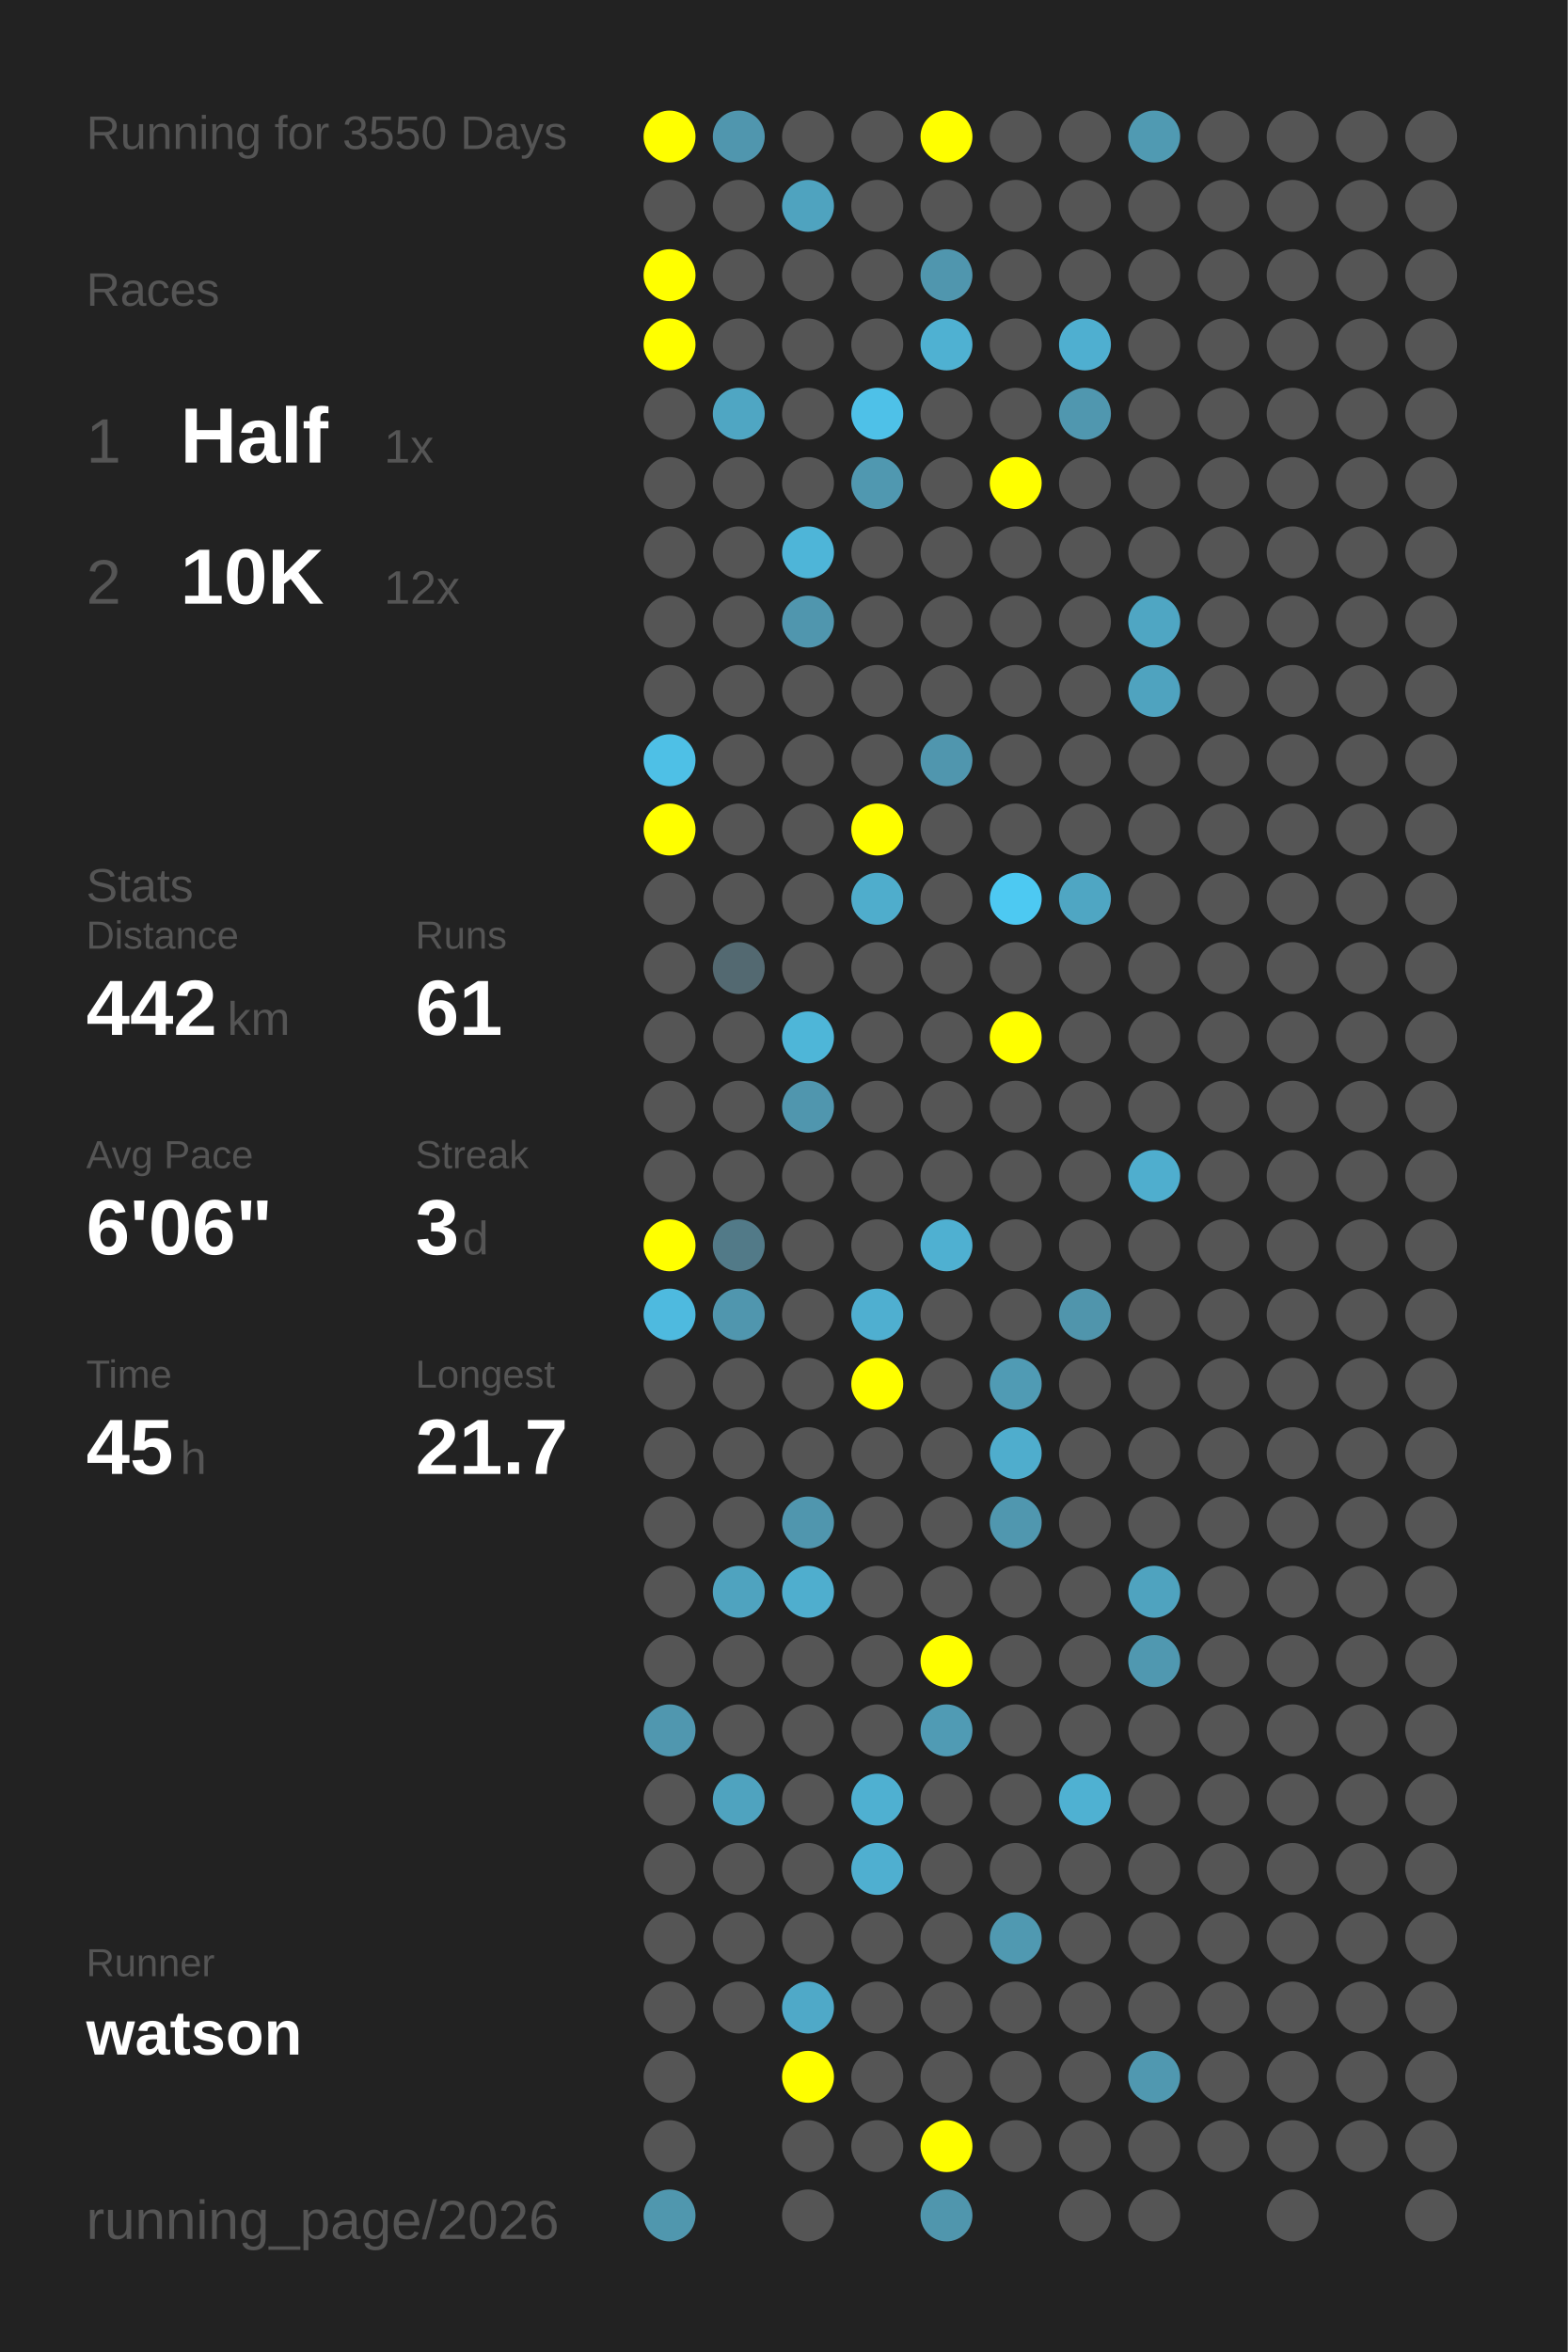
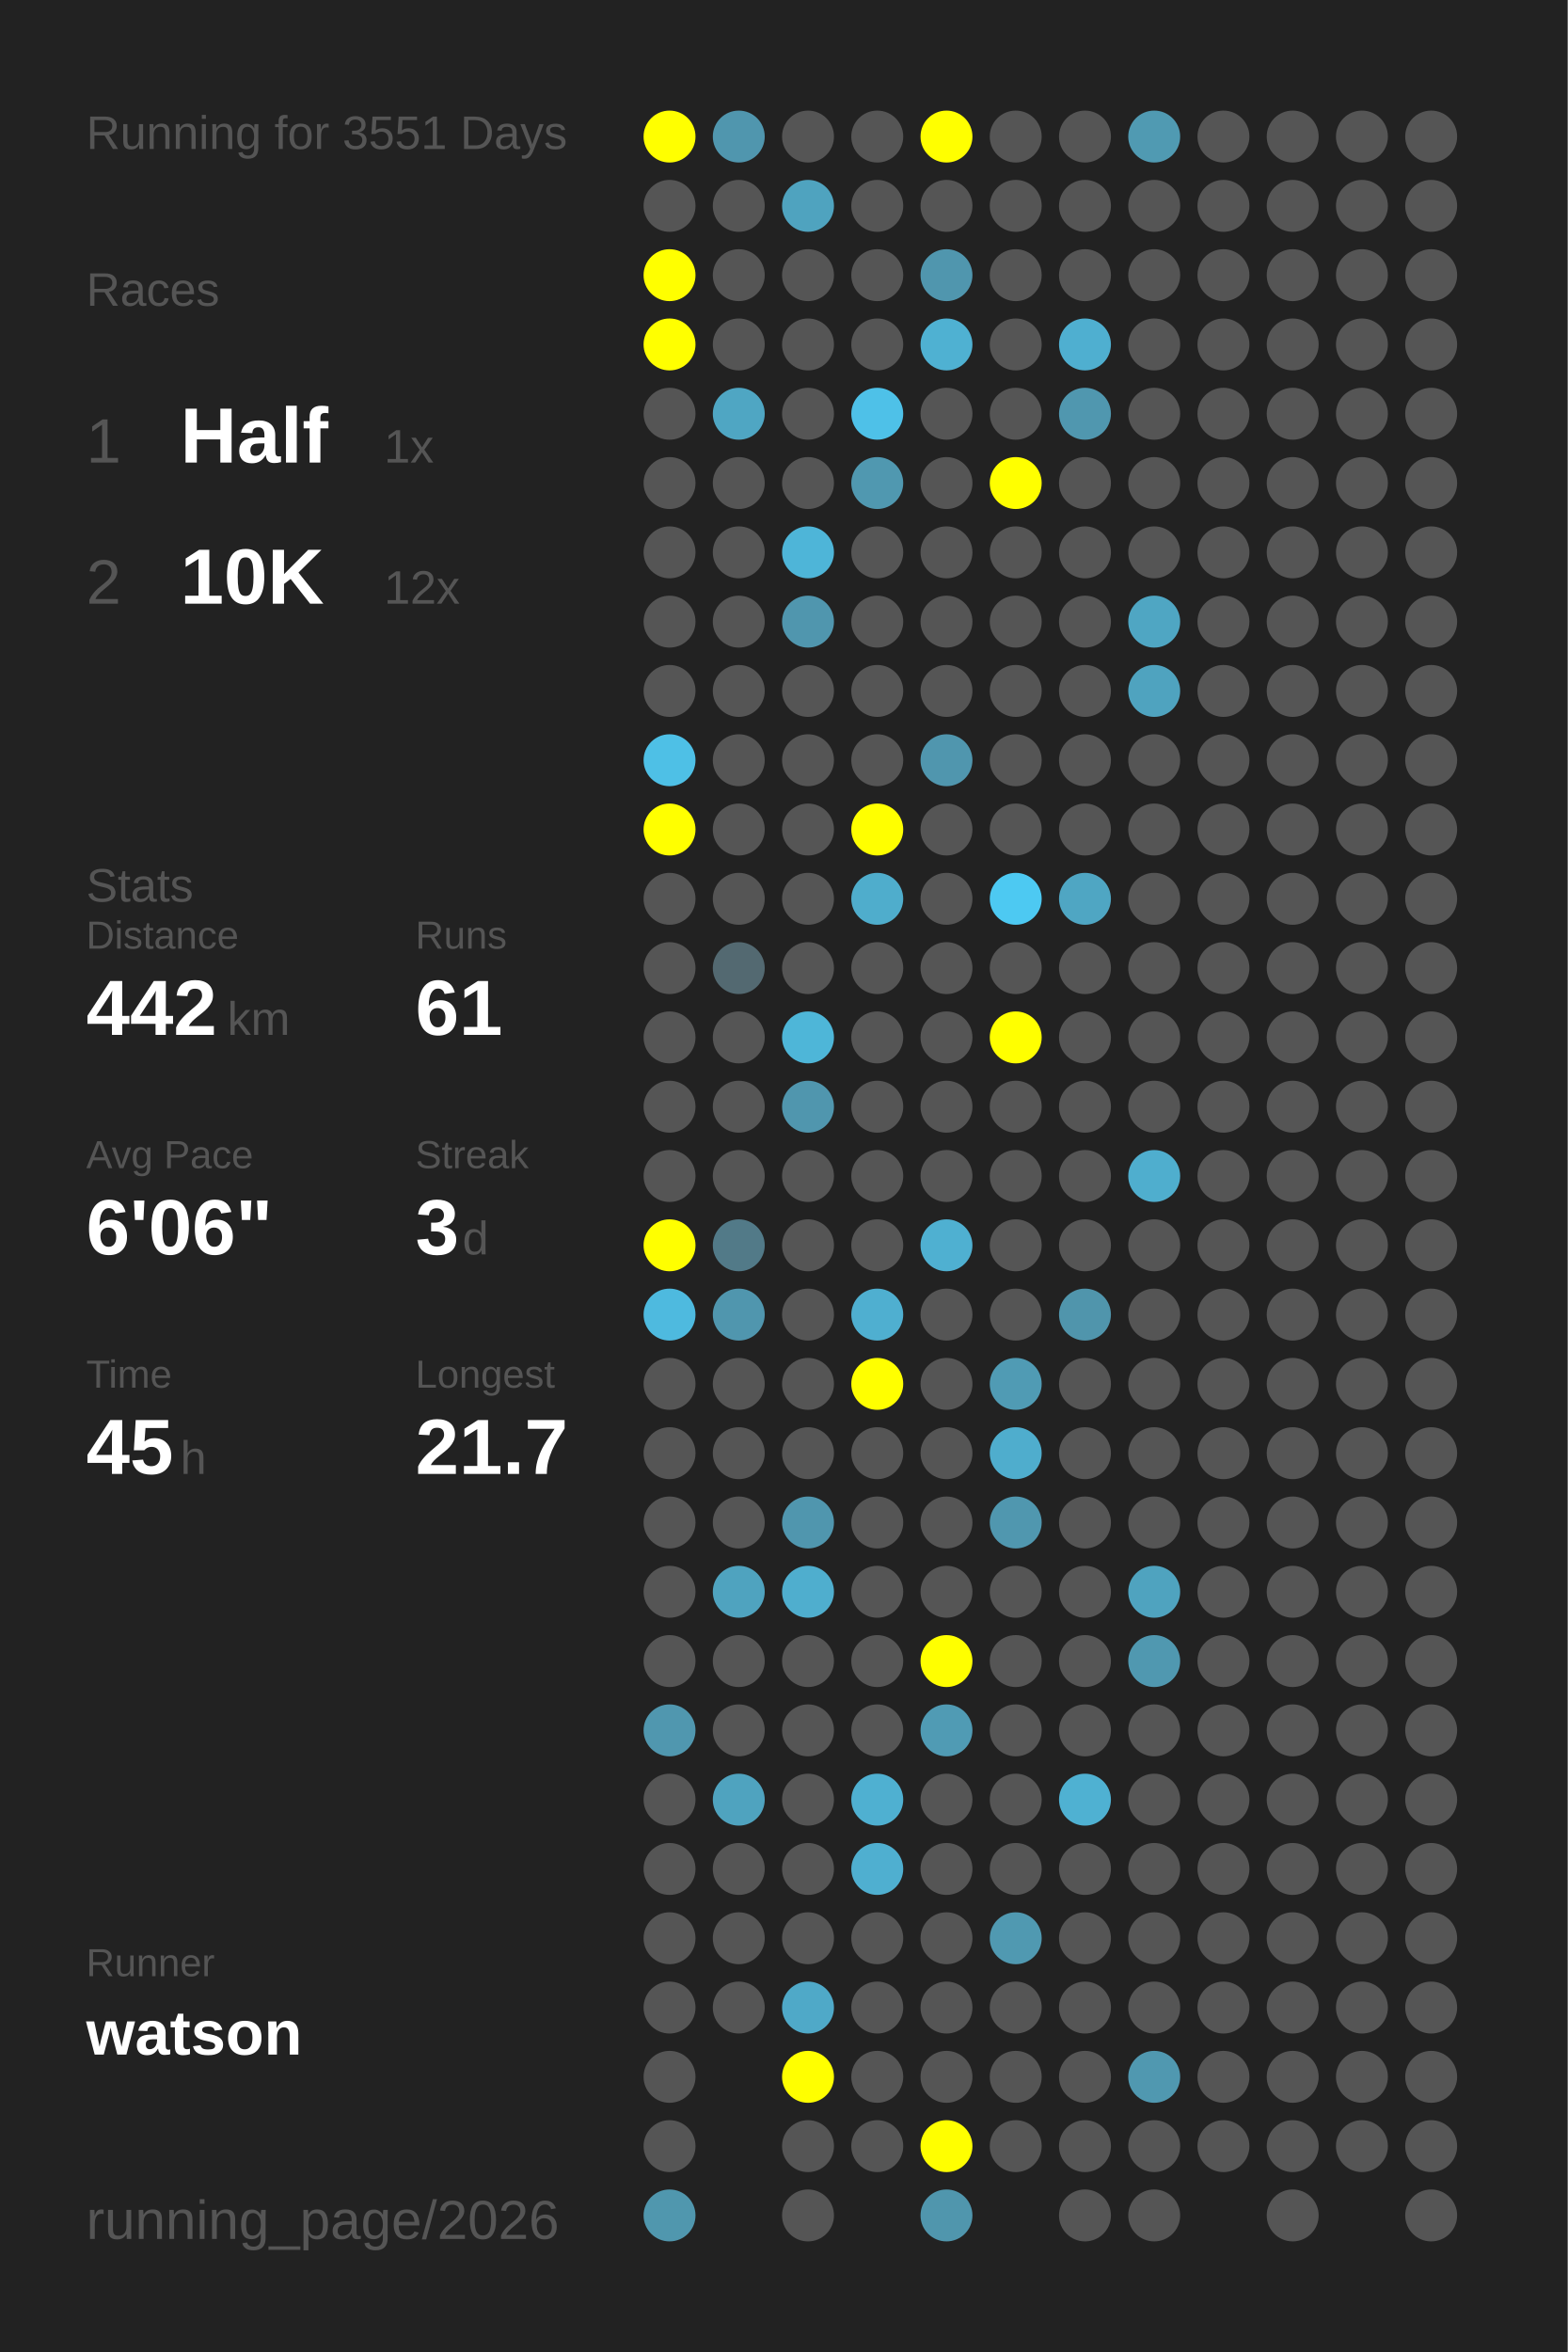
<svg xmlns="http://www.w3.org/2000/svg" baseProfile="full" height="300mm" version="1.1" viewBox="0,0,200,300" width="200mm">
  <defs />
  <rect fill="#222222" height="300" width="200" x="0" y="0" />
-   <text fill="#555555" style="font-size:6px; font-family:Arial;" x="11" y="19">Running for 3550 Days</text>
+   <text fill="#555555" style="font-size:6px; font-family:Arial;" x="11" y="19">Running for 3551 Days</text>
  <text fill="#555555" style="font-size:6px; font-family:Arial;" x="11" y="39">Races</text>
  <text fill="#555555" style="font-size:8px; font-family:Arial;" x="11" y="59">1</text>
  <text fill="#FFFFFF" style="font-size:10px; font-family:Arial; font-weight:bold;" x="23" y="59">Half</text>
  <text fill="#555555" style="font-size:6px; font-family:Arial;" x="49" y="59">1x</text>
  <text fill="#555555" style="font-size:8px; font-family:Arial;" x="11" y="77">2</text>
  <text fill="#FFFFFF" style="font-size:10px; font-family:Arial; font-weight:bold;" x="23" y="77">10K</text>
  <text fill="#555555" style="font-size:6px; font-family:Arial;" x="49" y="77">12x</text>
  <text fill="#555555" style="font-size:6px; font-family:Arial;" x="11" y="115">Stats</text>
  <text fill="#555555" style="font-size:5px; font-family:Arial;" x="11" y="121">Distance</text>
  <text fill="#FFFFFF" style="font-size:10px; font-family:Arial; font-weight:bold;" x="11" y="132">442</text>
  <text fill="#555555" style="font-size:6px; font-family:Arial;" x="29" y="132">km</text>
  <text fill="#555555" style="font-size:5px; font-family:Arial;" x="53" y="121">Runs</text>
  <text fill="#FFFFFF" style="font-size:10px; font-family:Arial; font-weight:bold;" x="53" y="132">61</text>
  <text fill="#555555" style="font-size:5px; font-family:Arial;" x="11" y="149">Avg Pace</text>
  <text fill="#FFFFFF" style="font-size:10px; font-family:Arial; font-weight:bold;" x="11" y="160">6'06"</text>
  <text fill="#555555" style="font-size:5px; font-family:Arial;" x="53" y="149">Streak</text>
  <text fill="#FFFFFF" style="font-size:10px; font-family:Arial; font-weight:bold;" x="53" y="160">3</text>
  <text fill="#555555" style="font-size:6px; font-family:Arial;" x="59" y="160">d</text>
  <text fill="#555555" style="font-size:5px; font-family:Arial;" x="11" y="177">Time</text>
  <text fill="#FFFFFF" style="font-size:10px; font-family:Arial; font-weight:bold;" x="11" y="188">45</text>
  <text fill="#555555" style="font-size:6px; font-family:Arial;" x="23" y="188">h</text>
  <text fill="#555555" style="font-size:5px; font-family:Arial;" x="53" y="177">Longest</text>
  <text fill="#FFFFFF" style="font-size:10px; font-family:Arial; font-weight:bold;" x="53" y="188">21.7</text>
  <text fill="#555555" style="font-size:5px; font-family:Arial;" x="11" y="252.065">Runner</text>
  <text fill="#FFFFFF" style="font-size:8px; font-family:Arial; font-weight:bold;" x="11" y="262.065">watson</text>
  <text fill="#555555" style="font-size:7px; font-family:Arial;" x="11" y="285.581">running_page/2026</text>
  <circle cx="85.417" cy="17.419" fill="#FFFF00" r="3.312" />
  <circle cx="85.417" cy="26.258" fill="#555555" r="3.312" />
  <circle cx="85.417" cy="35.097" fill="#FFFF00" r="3.312" />
  <circle cx="85.417" cy="43.935" fill="#FFFF00" r="3.312" />
  <circle cx="85.417" cy="52.774" fill="#555555" r="3.312" />
  <circle cx="85.417" cy="61.613" fill="#555555" r="3.312" />
  <circle cx="85.417" cy="70.452" fill="#555555" r="3.312" />
  <circle cx="85.417" cy="79.29" fill="#555555" r="3.312" />
  <circle cx="85.417" cy="88.129" fill="#555555" r="3.312" />
  <circle cx="85.417" cy="96.968" fill="#4ec0e6" r="3.312" />
  <circle cx="85.417" cy="105.806" fill="#FFFF00" r="3.312" />
  <circle cx="85.417" cy="114.645" fill="#555555" r="3.312" />
  <circle cx="85.417" cy="123.484" fill="#555555" r="3.312" />
  <circle cx="85.417" cy="132.323" fill="#555555" r="3.312" />
  <circle cx="85.417" cy="141.161" fill="#555555" r="3.312" />
  <circle cx="85.417" cy="150" fill="#555555" r="3.312" />
  <circle cx="85.417" cy="158.839" fill="#FFFF00" r="3.312" />
  <circle cx="85.417" cy="167.677" fill="#4ebadf" r="3.312" />
  <circle cx="85.417" cy="176.516" fill="#555555" r="3.312" />
  <circle cx="85.417" cy="185.355" fill="#555555" r="3.312" />
  <circle cx="85.417" cy="194.194" fill="#555555" r="3.312" />
  <circle cx="85.417" cy="203.032" fill="#555555" r="3.312" />
  <circle cx="85.417" cy="211.871" fill="#555555" r="3.312" />
  <circle cx="85.417" cy="220.71" fill="#5097af" r="3.312" />
  <circle cx="85.417" cy="229.548" fill="#555555" r="3.312" />
  <circle cx="85.417" cy="238.387" fill="#555555" r="3.312" />
  <circle cx="85.417" cy="247.226" fill="#555555" r="3.312" />
  <circle cx="85.417" cy="256.065" fill="#555555" r="3.312" />
  <circle cx="85.417" cy="264.903" fill="#555555" r="3.312" />
  <circle cx="85.417" cy="273.742" fill="#555555" r="3.312" />
  <circle cx="85.417" cy="282.581" fill="#5097ae" r="3.312" />
  <circle cx="94.25" cy="17.419" fill="#5096ae" r="3.312" />
  <circle cx="94.25" cy="26.258" fill="#555555" r="3.312" />
  <circle cx="94.25" cy="35.097" fill="#555555" r="3.312" />
  <circle cx="94.25" cy="43.935" fill="#555555" r="3.312" />
  <circle cx="94.25" cy="52.774" fill="#4fa6c3" r="3.312" />
  <circle cx="94.25" cy="61.613" fill="#555555" r="3.312" />
  <circle cx="94.25" cy="70.452" fill="#555555" r="3.312" />
  <circle cx="94.25" cy="79.29" fill="#555555" r="3.312" />
  <circle cx="94.25" cy="88.129" fill="#555555" r="3.312" />
  <circle cx="94.25" cy="96.968" fill="#555555" r="3.312" />
  <circle cx="94.25" cy="105.806" fill="#555555" r="3.312" />
  <circle cx="94.25" cy="114.645" fill="#555555" r="3.312" />
  <circle cx="94.25" cy="123.484" fill="#536971" r="3.312" />
  <circle cx="94.25" cy="132.323" fill="#555555" r="3.312" />
  <circle cx="94.25" cy="141.161" fill="#555555" r="3.312" />
  <circle cx="94.25" cy="150" fill="#555555" r="3.312" />
  <circle cx="94.25" cy="158.839" fill="#527a88" r="3.312" />
  <circle cx="94.25" cy="167.677" fill="#5096ae" r="3.312" />
  <circle cx="94.25" cy="176.516" fill="#555555" r="3.312" />
  <circle cx="94.25" cy="185.355" fill="#555555" r="3.312" />
  <circle cx="94.25" cy="194.194" fill="#555555" r="3.312" />
  <circle cx="94.25" cy="203.032" fill="#4fa3bf" r="3.312" />
  <circle cx="94.25" cy="211.871" fill="#555555" r="3.312" />
  <circle cx="94.25" cy="220.71" fill="#555555" r="3.312" />
  <circle cx="94.25" cy="229.548" fill="#4fa3bf" r="3.312" />
  <circle cx="94.25" cy="238.387" fill="#555555" r="3.312" />
  <circle cx="94.25" cy="247.226" fill="#555555" r="3.312" />
  <circle cx="94.25" cy="256.065" fill="#555555" r="3.312" />
  <circle cx="103.083" cy="17.419" fill="#555555" r="3.312" />
  <circle cx="103.083" cy="26.258" fill="#4fa3bf" r="3.312" />
  <circle cx="103.083" cy="35.097" fill="#555555" r="3.312" />
  <circle cx="103.083" cy="43.935" fill="#555555" r="3.312" />
  <circle cx="103.083" cy="52.774" fill="#555555" r="3.312" />
  <circle cx="103.083" cy="61.613" fill="#555555" r="3.312" />
  <circle cx="103.083" cy="70.452" fill="#4eb5d8" r="3.312" />
  <circle cx="103.083" cy="79.29" fill="#5096ae" r="3.312" />
  <circle cx="103.083" cy="88.129" fill="#555555" r="3.312" />
  <circle cx="103.083" cy="96.968" fill="#555555" r="3.312" />
  <circle cx="103.083" cy="105.806" fill="#555555" r="3.312" />
  <circle cx="103.083" cy="114.645" fill="#555555" r="3.312" />
  <circle cx="103.083" cy="123.484" fill="#555555" r="3.312" />
  <circle cx="103.083" cy="132.323" fill="#4eb6d8" r="3.312" />
  <circle cx="103.083" cy="141.161" fill="#5096ae" r="3.312" />
  <circle cx="103.083" cy="150" fill="#555555" r="3.312" />
  <circle cx="103.083" cy="158.839" fill="#555555" r="3.312" />
  <circle cx="103.083" cy="167.677" fill="#555555" r="3.312" />
  <circle cx="103.083" cy="176.516" fill="#555555" r="3.312" />
  <circle cx="103.083" cy="185.355" fill="#555555" r="3.312" />
  <circle cx="103.083" cy="194.194" fill="#5096ae" r="3.312" />
  <circle cx="103.083" cy="203.032" fill="#4faece" r="3.312" />
  <circle cx="103.083" cy="211.871" fill="#555555" r="3.312" />
  <circle cx="103.083" cy="220.71" fill="#555555" r="3.312" />
  <circle cx="103.083" cy="229.548" fill="#555555" r="3.312" />
  <circle cx="103.083" cy="238.387" fill="#555555" r="3.312" />
  <circle cx="103.083" cy="247.226" fill="#555555" r="3.312" />
  <circle cx="103.083" cy="256.065" fill="#4fa9c8" r="3.312" />
  <circle cx="103.083" cy="264.903" fill="#FFFF00" r="3.312" />
  <circle cx="103.083" cy="273.742" fill="#555555" r="3.312" />
  <circle cx="103.083" cy="282.581" fill="#555555" r="3.312" />
  <circle cx="111.917" cy="17.419" fill="#555555" r="3.312" />
  <circle cx="111.917" cy="26.258" fill="#555555" r="3.312" />
  <circle cx="111.917" cy="35.097" fill="#555555" r="3.312" />
  <circle cx="111.917" cy="43.935" fill="#555555" r="3.312" />
  <circle cx="111.917" cy="52.774" fill="#4ec1e8" r="3.312" />
  <circle cx="111.917" cy="61.613" fill="#5098b0" r="3.312" />
  <circle cx="111.917" cy="70.452" fill="#555555" r="3.312" />
  <circle cx="111.917" cy="79.29" fill="#555555" r="3.312" />
  <circle cx="111.917" cy="88.129" fill="#555555" r="3.312" />
  <circle cx="111.917" cy="96.968" fill="#555555" r="3.312" />
  <circle cx="111.917" cy="105.806" fill="#FFFF00" r="3.312" />
  <circle cx="111.917" cy="114.645" fill="#4fadcc" r="3.312" />
  <circle cx="111.917" cy="123.484" fill="#555555" r="3.312" />
  <circle cx="111.917" cy="132.323" fill="#555555" r="3.312" />
  <circle cx="111.917" cy="141.161" fill="#555555" r="3.312" />
  <circle cx="111.917" cy="150" fill="#555555" r="3.312" />
  <circle cx="111.917" cy="158.839" fill="#555555" r="3.312" />
  <circle cx="111.917" cy="167.677" fill="#4fafd0" r="3.312" />
  <circle cx="111.917" cy="176.516" fill="#FFFF00" r="3.312" />
  <circle cx="111.917" cy="185.355" fill="#555555" r="3.312" />
  <circle cx="111.917" cy="194.194" fill="#555555" r="3.312" />
  <circle cx="111.917" cy="203.032" fill="#555555" r="3.312" />
  <circle cx="111.917" cy="211.871" fill="#555555" r="3.312" />
  <circle cx="111.917" cy="220.71" fill="#555555" r="3.312" />
  <circle cx="111.917" cy="229.548" fill="#4fb0d1" r="3.312" />
  <circle cx="111.917" cy="238.387" fill="#4fafd0" r="3.312" />
  <circle cx="111.917" cy="247.226" fill="#555555" r="3.312" />
  <circle cx="111.917" cy="256.065" fill="#555555" r="3.312" />
  <circle cx="111.917" cy="264.903" fill="#555555" r="3.312" />
  <circle cx="111.917" cy="273.742" fill="#555555" r="3.312" />
  <circle cx="120.75" cy="17.419" fill="#FFFF00" r="3.312" />
  <circle cx="120.75" cy="26.258" fill="#555555" r="3.312" />
  <circle cx="120.75" cy="35.097" fill="#5096ae" r="3.312" />
  <circle cx="120.75" cy="43.935" fill="#4fb1d2" r="3.312" />
  <circle cx="120.75" cy="52.774" fill="#555555" r="3.312" />
  <circle cx="120.75" cy="61.613" fill="#555555" r="3.312" />
  <circle cx="120.75" cy="70.452" fill="#555555" r="3.312" />
  <circle cx="120.75" cy="79.29" fill="#555555" r="3.312" />
  <circle cx="120.75" cy="88.129" fill="#555555" r="3.312" />
  <circle cx="120.75" cy="96.968" fill="#5096ae" r="3.312" />
  <circle cx="120.75" cy="105.806" fill="#555555" r="3.312" />
  <circle cx="120.75" cy="114.645" fill="#555555" r="3.312" />
  <circle cx="120.75" cy="123.484" fill="#555555" r="3.312" />
  <circle cx="120.75" cy="132.323" fill="#555555" r="3.312" />
  <circle cx="120.75" cy="141.161" fill="#555555" r="3.312" />
  <circle cx="120.75" cy="150" fill="#555555" r="3.312" />
  <circle cx="120.75" cy="158.839" fill="#4fb0d1" r="3.312" />
  <circle cx="120.75" cy="167.677" fill="#555555" r="3.312" />
  <circle cx="120.75" cy="176.516" fill="#555555" r="3.312" />
  <circle cx="120.75" cy="185.355" fill="#555555" r="3.312" />
  <circle cx="120.75" cy="194.194" fill="#555555" r="3.312" />
  <circle cx="120.75" cy="203.032" fill="#555555" r="3.312" />
  <circle cx="120.75" cy="211.871" fill="#FFFF00" r="3.312" />
  <circle cx="120.75" cy="220.71" fill="#509bb4" r="3.312" />
  <circle cx="120.75" cy="229.548" fill="#555555" r="3.312" />
  <circle cx="120.75" cy="238.387" fill="#555555" r="3.312" />
  <circle cx="120.75" cy="247.226" fill="#555555" r="3.312" />
  <circle cx="120.75" cy="256.065" fill="#555555" r="3.312" />
  <circle cx="120.75" cy="264.903" fill="#555555" r="3.312" />
  <circle cx="120.75" cy="273.742" fill="#FFFF00" r="3.312" />
  <circle cx="120.75" cy="282.581" fill="#5096ad" r="3.312" />
  <circle cx="129.583" cy="17.419" fill="#555555" r="3.312" />
  <circle cx="129.583" cy="26.258" fill="#555555" r="3.312" />
  <circle cx="129.583" cy="35.097" fill="#555555" r="3.312" />
  <circle cx="129.583" cy="43.935" fill="#555555" r="3.312" />
  <circle cx="129.583" cy="52.774" fill="#555555" r="3.312" />
  <circle cx="129.583" cy="61.613" fill="#FFFF00" r="3.312" />
  <circle cx="129.583" cy="70.452" fill="#555555" r="3.312" />
  <circle cx="129.583" cy="79.29" fill="#555555" r="3.312" />
  <circle cx="129.583" cy="88.129" fill="#555555" r="3.312" />
  <circle cx="129.583" cy="96.968" fill="#555555" r="3.312" />
  <circle cx="129.583" cy="105.806" fill="#555555" r="3.312" />
  <circle cx="129.583" cy="114.645" fill="#4dc9f2" r="3.312" />
  <circle cx="129.583" cy="123.484" fill="#555555" r="3.312" />
  <circle cx="129.583" cy="132.323" fill="#FFFF00" r="3.312" />
  <circle cx="129.583" cy="141.161" fill="#555555" r="3.312" />
  <circle cx="129.583" cy="150" fill="#555555" r="3.312" />
  <circle cx="129.583" cy="158.839" fill="#555555" r="3.312" />
  <circle cx="129.583" cy="167.677" fill="#555555" r="3.312" />
  <circle cx="129.583" cy="176.516" fill="#509bb4" r="3.312" />
  <circle cx="129.583" cy="185.355" fill="#4fadcd" r="3.312" />
  <circle cx="129.583" cy="194.194" fill="#5097af" r="3.312" />
  <circle cx="129.583" cy="203.032" fill="#555555" r="3.312" />
  <circle cx="129.583" cy="211.871" fill="#555555" r="3.312" />
  <circle cx="129.583" cy="220.71" fill="#555555" r="3.312" />
  <circle cx="129.583" cy="229.548" fill="#555555" r="3.312" />
  <circle cx="129.583" cy="238.387" fill="#555555" r="3.312" />
  <circle cx="129.583" cy="247.226" fill="#5099b1" r="3.312" />
  <circle cx="129.583" cy="256.065" fill="#555555" r="3.312" />
  <circle cx="129.583" cy="264.903" fill="#555555" r="3.312" />
  <circle cx="129.583" cy="273.742" fill="#555555" r="3.312" />
  <circle cx="138.417" cy="17.419" fill="#555555" r="3.312" />
  <circle cx="138.417" cy="26.258" fill="#555555" r="3.312" />
  <circle cx="138.417" cy="35.097" fill="#555555" r="3.312" />
  <circle cx="138.417" cy="43.935" fill="#4fafd0" r="3.312" />
  <circle cx="138.417" cy="52.774" fill="#5097af" r="3.312" />
  <circle cx="138.417" cy="61.613" fill="#555555" r="3.312" />
  <circle cx="138.417" cy="70.452" fill="#555555" r="3.312" />
  <circle cx="138.417" cy="79.29" fill="#555555" r="3.312" />
  <circle cx="138.417" cy="88.129" fill="#555555" r="3.312" />
  <circle cx="138.417" cy="96.968" fill="#555555" r="3.312" />
  <circle cx="138.417" cy="105.806" fill="#555555" r="3.312" />
  <circle cx="138.417" cy="114.645" fill="#4fa6c3" r="3.312" />
  <circle cx="138.417" cy="123.484" fill="#555555" r="3.312" />
  <circle cx="138.417" cy="132.323" fill="#555555" r="3.312" />
  <circle cx="138.417" cy="141.161" fill="#555555" r="3.312" />
  <circle cx="138.417" cy="150" fill="#555555" r="3.312" />
  <circle cx="138.417" cy="158.839" fill="#555555" r="3.312" />
  <circle cx="138.417" cy="167.677" fill="#5095ac" r="3.312" />
  <circle cx="138.417" cy="176.516" fill="#555555" r="3.312" />
  <circle cx="138.417" cy="185.355" fill="#555555" r="3.312" />
  <circle cx="138.417" cy="194.194" fill="#555555" r="3.312" />
  <circle cx="138.417" cy="203.032" fill="#555555" r="3.312" />
  <circle cx="138.417" cy="211.871" fill="#555555" r="3.312" />
  <circle cx="138.417" cy="220.71" fill="#555555" r="3.312" />
  <circle cx="138.417" cy="229.548" fill="#4fb1d2" r="3.312" />
  <circle cx="138.417" cy="238.387" fill="#555555" r="3.312" />
  <circle cx="138.417" cy="247.226" fill="#555555" r="3.312" />
  <circle cx="138.417" cy="256.065" fill="#555555" r="3.312" />
  <circle cx="138.417" cy="264.903" fill="#555555" r="3.312" />
  <circle cx="138.417" cy="273.742" fill="#555555" r="3.312" />
  <circle cx="138.417" cy="282.581" fill="#555555" r="3.312" />
  <circle cx="147.25" cy="17.419" fill="#509ab2" r="3.312" />
  <circle cx="147.25" cy="26.258" fill="#555555" r="3.312" />
  <circle cx="147.25" cy="35.097" fill="#555555" r="3.312" />
  <circle cx="147.25" cy="43.935" fill="#555555" r="3.312" />
  <circle cx="147.25" cy="52.774" fill="#555555" r="3.312" />
  <circle cx="147.25" cy="61.613" fill="#555555" r="3.312" />
  <circle cx="147.25" cy="70.452" fill="#555555" r="3.312" />
  <circle cx="147.25" cy="79.29" fill="#4fa6c3" r="3.312" />
  <circle cx="147.25" cy="88.129" fill="#4fa3bf" r="3.312" />
  <circle cx="147.25" cy="96.968" fill="#555555" r="3.312" />
  <circle cx="147.25" cy="105.806" fill="#555555" r="3.312" />
  <circle cx="147.25" cy="114.645" fill="#555555" r="3.312" />
  <circle cx="147.25" cy="123.484" fill="#555555" r="3.312" />
  <circle cx="147.25" cy="132.323" fill="#555555" r="3.312" />
  <circle cx="147.25" cy="141.161" fill="#555555" r="3.312" />
  <circle cx="147.25" cy="150" fill="#4faece" r="3.312" />
  <circle cx="147.25" cy="158.839" fill="#555555" r="3.312" />
  <circle cx="147.25" cy="167.677" fill="#555555" r="3.312" />
  <circle cx="147.25" cy="176.516" fill="#555555" r="3.312" />
  <circle cx="147.25" cy="185.355" fill="#555555" r="3.312" />
  <circle cx="147.25" cy="194.194" fill="#555555" r="3.312" />
  <circle cx="147.25" cy="203.032" fill="#4fa3bf" r="3.312" />
  <circle cx="147.25" cy="211.871" fill="#5098b0" r="3.312" />
  <circle cx="147.25" cy="220.71" fill="#555555" r="3.312" />
  <circle cx="147.25" cy="229.548" fill="#555555" r="3.312" />
  <circle cx="147.25" cy="238.387" fill="#555555" r="3.312" />
  <circle cx="147.25" cy="247.226" fill="#555555" r="3.312" />
  <circle cx="147.25" cy="256.065" fill="#555555" r="3.312" />
  <circle cx="147.25" cy="264.903" fill="#5098b0" r="3.312" />
  <circle cx="147.25" cy="273.742" fill="#555555" r="3.312" />
  <circle cx="147.25" cy="282.581" fill="#555555" r="3.312" />
  <circle cx="156.083" cy="17.419" fill="#555555" r="3.312" />
  <circle cx="156.083" cy="26.258" fill="#555555" r="3.312" />
  <circle cx="156.083" cy="35.097" fill="#555555" r="3.312" />
  <circle cx="156.083" cy="43.935" fill="#555555" r="3.312" />
  <circle cx="156.083" cy="52.774" fill="#555555" r="3.312" />
  <circle cx="156.083" cy="61.613" fill="#555555" r="3.312" />
  <circle cx="156.083" cy="70.452" fill="#555555" r="3.312" />
  <circle cx="156.083" cy="79.29" fill="#555555" r="3.312" />
  <circle cx="156.083" cy="88.129" fill="#555555" r="3.312" />
  <circle cx="156.083" cy="96.968" fill="#555555" r="3.312" />
  <circle cx="156.083" cy="105.806" fill="#555555" r="3.312" />
  <circle cx="156.083" cy="114.645" fill="#555555" r="3.312" />
  <circle cx="156.083" cy="123.484" fill="#555555" r="3.312" />
  <circle cx="156.083" cy="132.323" fill="#555555" r="3.312" />
  <circle cx="156.083" cy="141.161" fill="#555555" r="3.312" />
  <circle cx="156.083" cy="150" fill="#555555" r="3.312" />
  <circle cx="156.083" cy="158.839" fill="#555555" r="3.312" />
  <circle cx="156.083" cy="167.677" fill="#555555" r="3.312" />
  <circle cx="156.083" cy="176.516" fill="#555555" r="3.312" />
  <circle cx="156.083" cy="185.355" fill="#555555" r="3.312" />
  <circle cx="156.083" cy="194.194" fill="#555555" r="3.312" />
  <circle cx="156.083" cy="203.032" fill="#555555" r="3.312" />
  <circle cx="156.083" cy="211.871" fill="#555555" r="3.312" />
  <circle cx="156.083" cy="220.71" fill="#555555" r="3.312" />
  <circle cx="156.083" cy="229.548" fill="#555555" r="3.312" />
  <circle cx="156.083" cy="238.387" fill="#555555" r="3.312" />
  <circle cx="156.083" cy="247.226" fill="#555555" r="3.312" />
  <circle cx="156.083" cy="256.065" fill="#555555" r="3.312" />
  <circle cx="156.083" cy="264.903" fill="#555555" r="3.312" />
  <circle cx="156.083" cy="273.742" fill="#555555" r="3.312" />
  <circle cx="164.917" cy="17.419" fill="#555555" r="3.312" />
  <circle cx="164.917" cy="26.258" fill="#555555" r="3.312" />
  <circle cx="164.917" cy="35.097" fill="#555555" r="3.312" />
  <circle cx="164.917" cy="43.935" fill="#555555" r="3.312" />
  <circle cx="164.917" cy="52.774" fill="#555555" r="3.312" />
  <circle cx="164.917" cy="61.613" fill="#555555" r="3.312" />
  <circle cx="164.917" cy="70.452" fill="#555555" r="3.312" />
  <circle cx="164.917" cy="79.29" fill="#555555" r="3.312" />
  <circle cx="164.917" cy="88.129" fill="#555555" r="3.312" />
  <circle cx="164.917" cy="96.968" fill="#555555" r="3.312" />
  <circle cx="164.917" cy="105.806" fill="#555555" r="3.312" />
  <circle cx="164.917" cy="114.645" fill="#555555" r="3.312" />
  <circle cx="164.917" cy="123.484" fill="#555555" r="3.312" />
  <circle cx="164.917" cy="132.323" fill="#555555" r="3.312" />
  <circle cx="164.917" cy="141.161" fill="#555555" r="3.312" />
  <circle cx="164.917" cy="150" fill="#555555" r="3.312" />
  <circle cx="164.917" cy="158.839" fill="#555555" r="3.312" />
  <circle cx="164.917" cy="167.677" fill="#555555" r="3.312" />
  <circle cx="164.917" cy="176.516" fill="#555555" r="3.312" />
  <circle cx="164.917" cy="185.355" fill="#555555" r="3.312" />
  <circle cx="164.917" cy="194.194" fill="#555555" r="3.312" />
  <circle cx="164.917" cy="203.032" fill="#555555" r="3.312" />
  <circle cx="164.917" cy="211.871" fill="#555555" r="3.312" />
  <circle cx="164.917" cy="220.71" fill="#555555" r="3.312" />
  <circle cx="164.917" cy="229.548" fill="#555555" r="3.312" />
  <circle cx="164.917" cy="238.387" fill="#555555" r="3.312" />
  <circle cx="164.917" cy="247.226" fill="#555555" r="3.312" />
  <circle cx="164.917" cy="256.065" fill="#555555" r="3.312" />
  <circle cx="164.917" cy="264.903" fill="#555555" r="3.312" />
  <circle cx="164.917" cy="273.742" fill="#555555" r="3.312" />
  <circle cx="164.917" cy="282.581" fill="#555555" r="3.312" />
  <circle cx="173.75" cy="17.419" fill="#555555" r="3.312" />
  <circle cx="173.75" cy="26.258" fill="#555555" r="3.312" />
  <circle cx="173.75" cy="35.097" fill="#555555" r="3.312" />
  <circle cx="173.75" cy="43.935" fill="#555555" r="3.312" />
  <circle cx="173.75" cy="52.774" fill="#555555" r="3.312" />
  <circle cx="173.75" cy="61.613" fill="#555555" r="3.312" />
  <circle cx="173.75" cy="70.452" fill="#555555" r="3.312" />
  <circle cx="173.75" cy="79.29" fill="#555555" r="3.312" />
  <circle cx="173.75" cy="88.129" fill="#555555" r="3.312" />
  <circle cx="173.75" cy="96.968" fill="#555555" r="3.312" />
  <circle cx="173.75" cy="105.806" fill="#555555" r="3.312" />
  <circle cx="173.75" cy="114.645" fill="#555555" r="3.312" />
  <circle cx="173.75" cy="123.484" fill="#555555" r="3.312" />
  <circle cx="173.75" cy="132.323" fill="#555555" r="3.312" />
  <circle cx="173.75" cy="141.161" fill="#555555" r="3.312" />
  <circle cx="173.75" cy="150" fill="#555555" r="3.312" />
  <circle cx="173.75" cy="158.839" fill="#555555" r="3.312" />
  <circle cx="173.75" cy="167.677" fill="#555555" r="3.312" />
  <circle cx="173.75" cy="176.516" fill="#555555" r="3.312" />
  <circle cx="173.75" cy="185.355" fill="#555555" r="3.312" />
  <circle cx="173.75" cy="194.194" fill="#555555" r="3.312" />
  <circle cx="173.75" cy="203.032" fill="#555555" r="3.312" />
  <circle cx="173.75" cy="211.871" fill="#555555" r="3.312" />
  <circle cx="173.75" cy="220.71" fill="#555555" r="3.312" />
  <circle cx="173.75" cy="229.548" fill="#555555" r="3.312" />
  <circle cx="173.75" cy="238.387" fill="#555555" r="3.312" />
  <circle cx="173.75" cy="247.226" fill="#555555" r="3.312" />
  <circle cx="173.75" cy="256.065" fill="#555555" r="3.312" />
  <circle cx="173.75" cy="264.903" fill="#555555" r="3.312" />
  <circle cx="173.75" cy="273.742" fill="#555555" r="3.312" />
  <circle cx="182.583" cy="17.419" fill="#555555" r="3.312" />
  <circle cx="182.583" cy="26.258" fill="#555555" r="3.312" />
  <circle cx="182.583" cy="35.097" fill="#555555" r="3.312" />
  <circle cx="182.583" cy="43.935" fill="#555555" r="3.312" />
  <circle cx="182.583" cy="52.774" fill="#555555" r="3.312" />
  <circle cx="182.583" cy="61.613" fill="#555555" r="3.312" />
  <circle cx="182.583" cy="70.452" fill="#555555" r="3.312" />
  <circle cx="182.583" cy="79.29" fill="#555555" r="3.312" />
  <circle cx="182.583" cy="88.129" fill="#555555" r="3.312" />
  <circle cx="182.583" cy="96.968" fill="#555555" r="3.312" />
  <circle cx="182.583" cy="105.806" fill="#555555" r="3.312" />
  <circle cx="182.583" cy="114.645" fill="#555555" r="3.312" />
  <circle cx="182.583" cy="123.484" fill="#555555" r="3.312" />
  <circle cx="182.583" cy="132.323" fill="#555555" r="3.312" />
  <circle cx="182.583" cy="141.161" fill="#555555" r="3.312" />
  <circle cx="182.583" cy="150" fill="#555555" r="3.312" />
  <circle cx="182.583" cy="158.839" fill="#555555" r="3.312" />
  <circle cx="182.583" cy="167.677" fill="#555555" r="3.312" />
  <circle cx="182.583" cy="176.516" fill="#555555" r="3.312" />
  <circle cx="182.583" cy="185.355" fill="#555555" r="3.312" />
  <circle cx="182.583" cy="194.194" fill="#555555" r="3.312" />
  <circle cx="182.583" cy="203.032" fill="#555555" r="3.312" />
  <circle cx="182.583" cy="211.871" fill="#555555" r="3.312" />
  <circle cx="182.583" cy="220.71" fill="#555555" r="3.312" />
  <circle cx="182.583" cy="229.548" fill="#555555" r="3.312" />
  <circle cx="182.583" cy="238.387" fill="#555555" r="3.312" />
  <circle cx="182.583" cy="247.226" fill="#555555" r="3.312" />
  <circle cx="182.583" cy="256.065" fill="#555555" r="3.312" />
  <circle cx="182.583" cy="264.903" fill="#555555" r="3.312" />
  <circle cx="182.583" cy="273.742" fill="#555555" r="3.312" />
  <circle cx="182.583" cy="282.581" fill="#555555" r="3.312" />
</svg>
